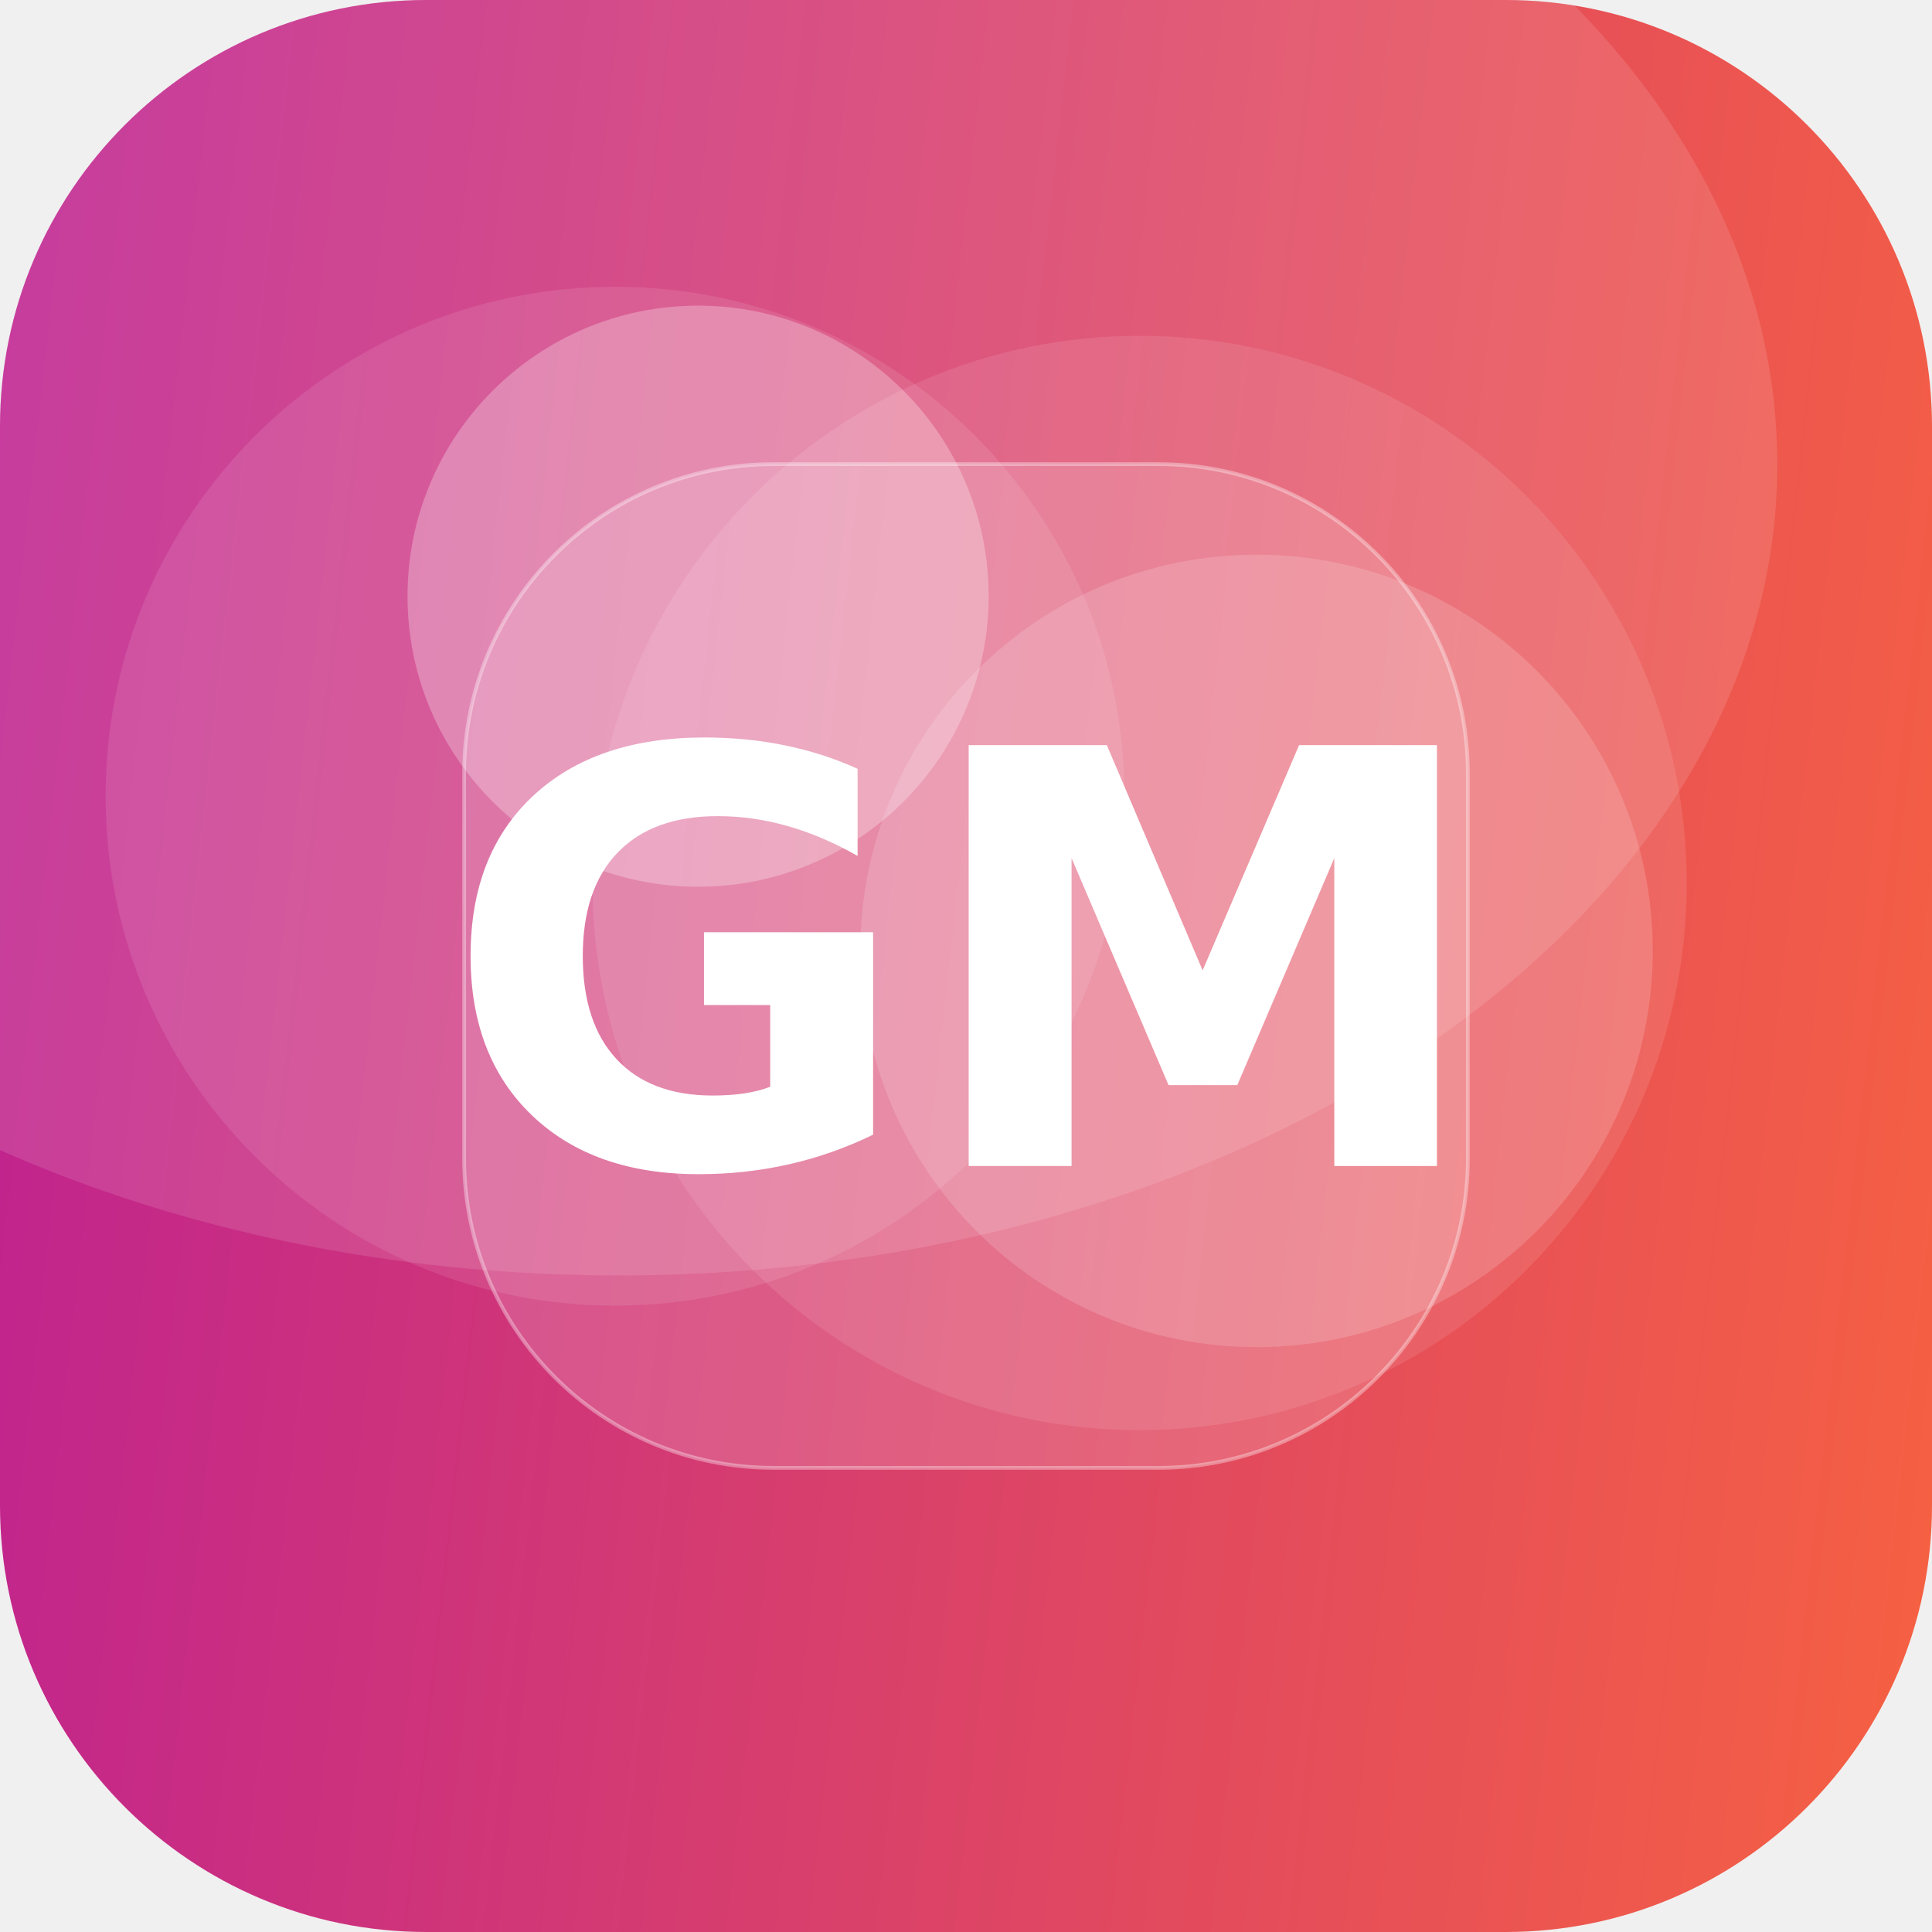
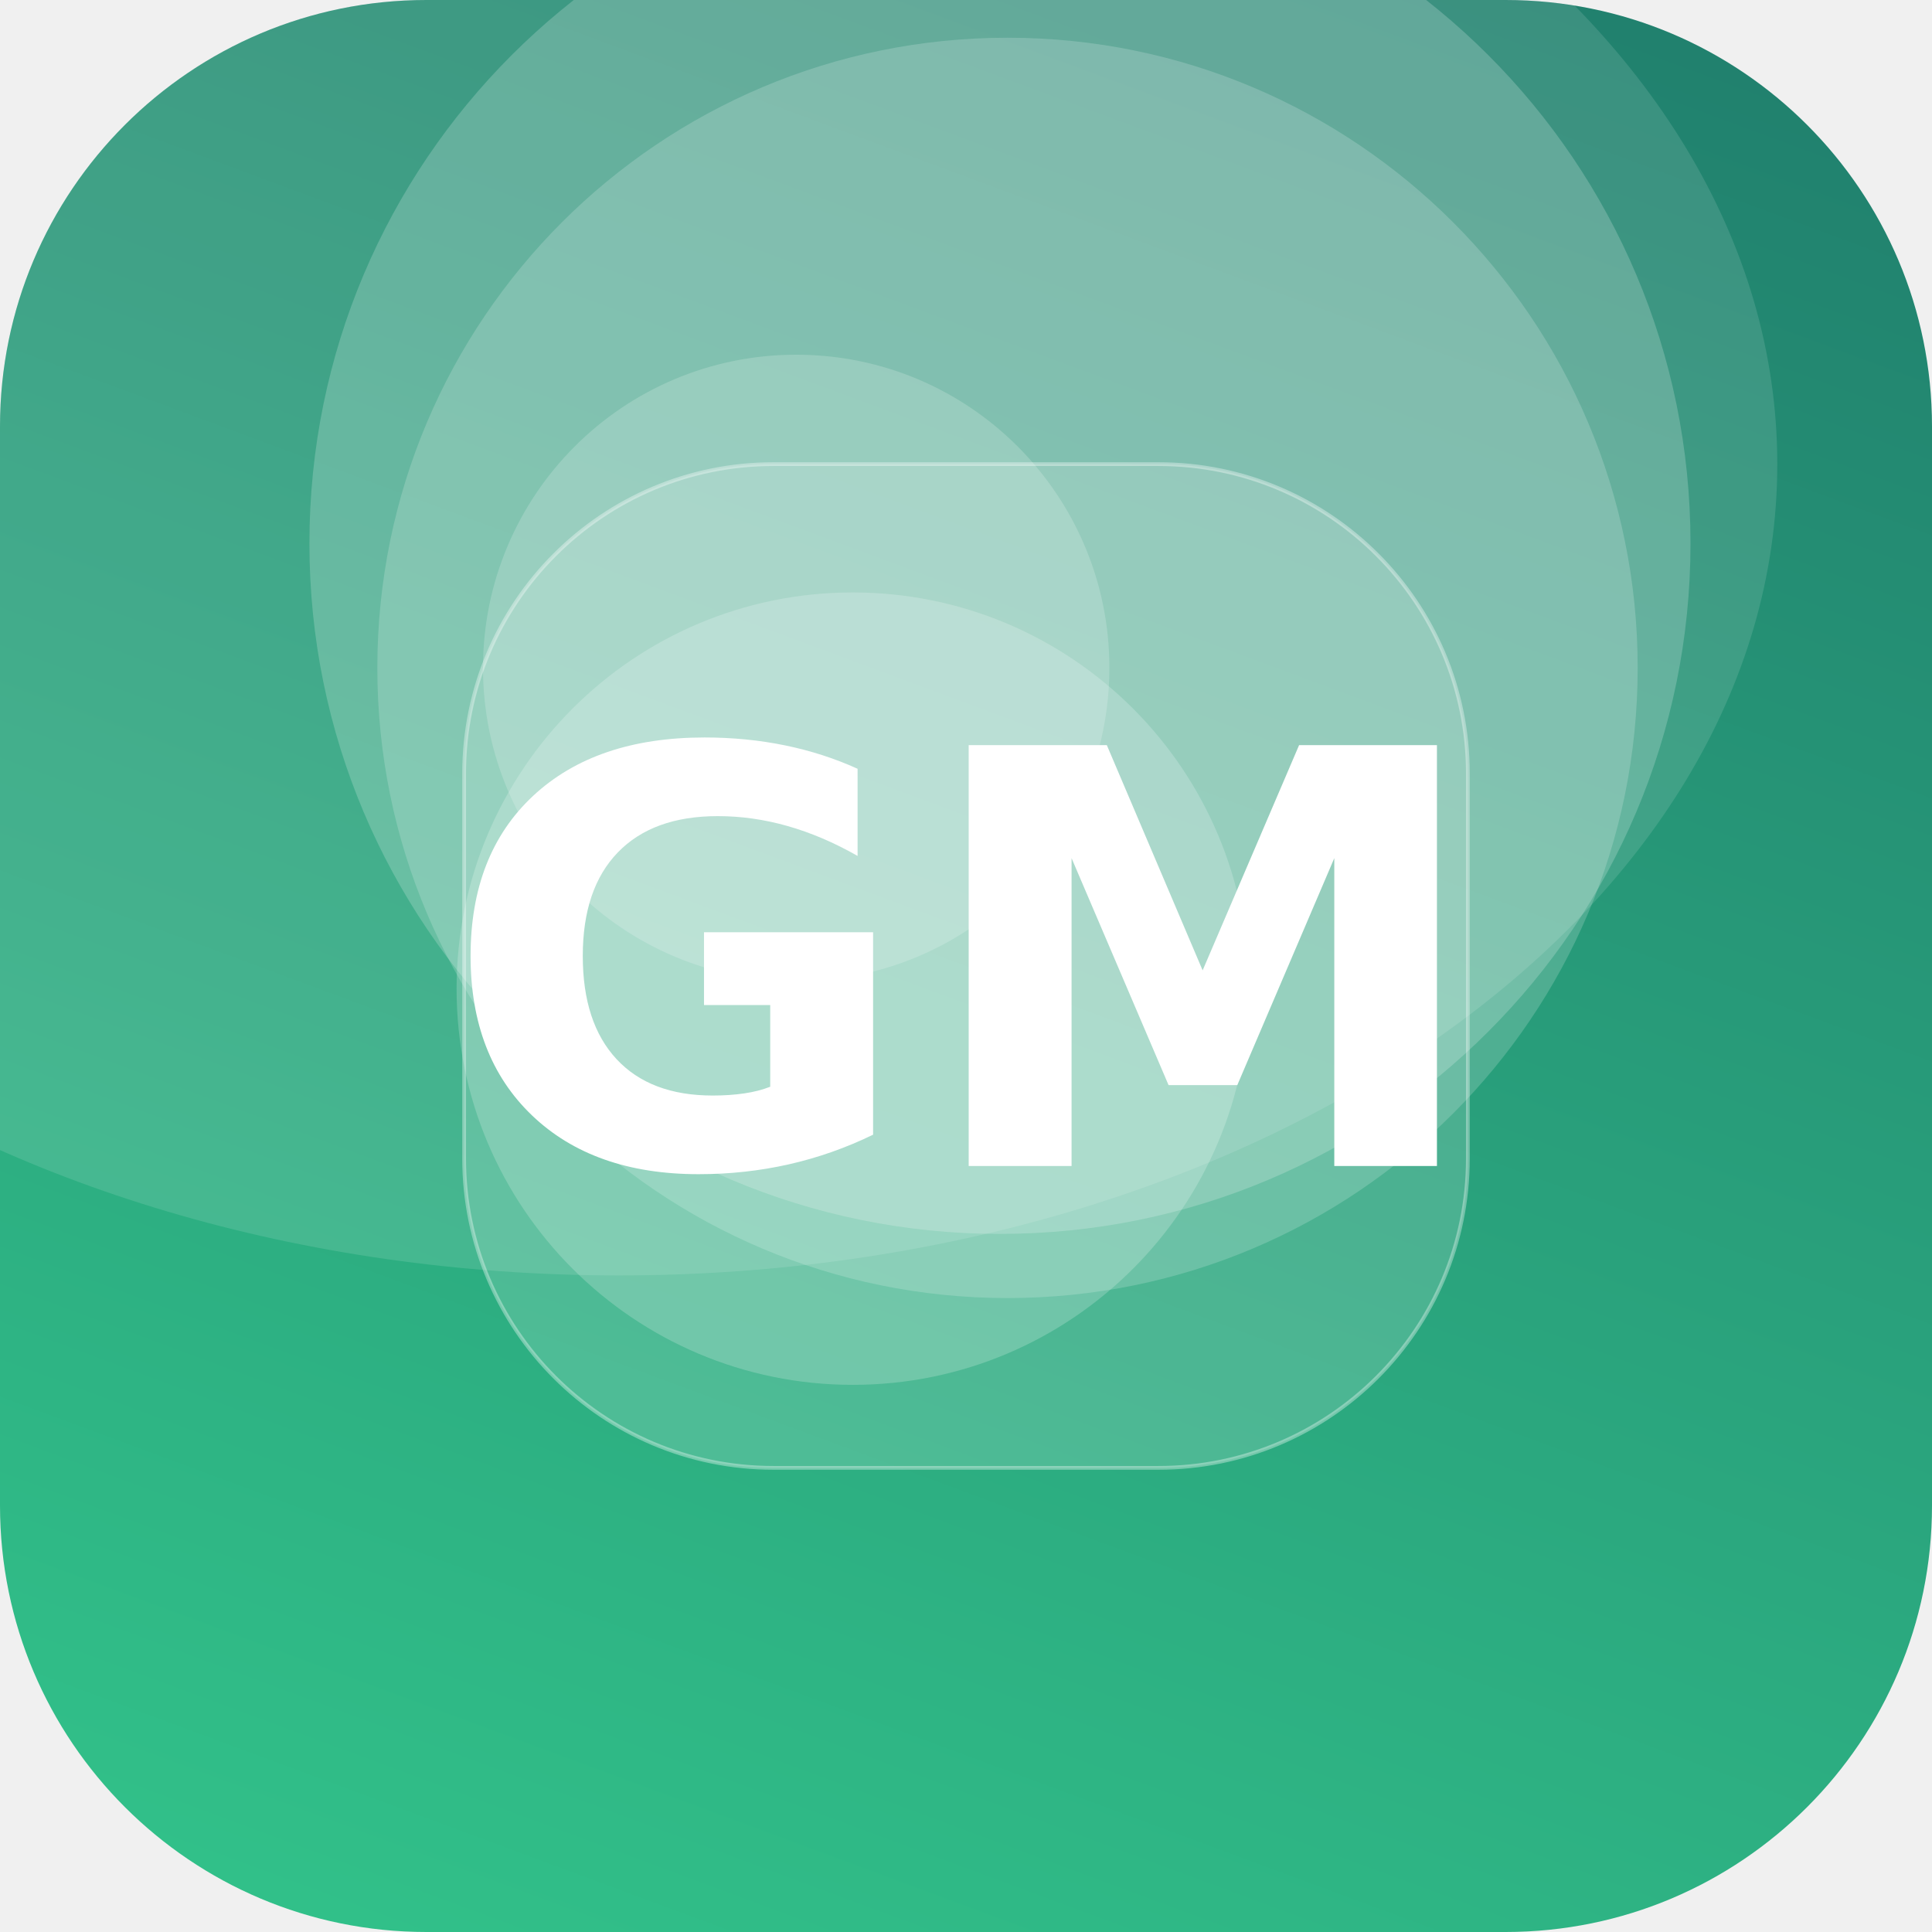
<svg xmlns="http://www.w3.org/2000/svg" width="512" height="512" viewBox="0 0 512 512">
  <defs>
-     <linearGradient id="g" x1="0" y1="0" x2="1" y2="1" gradientTransform="rotate(141 0.5 0.5)">
-       <stop offset="0" stop-color="#FF6B35" />
-       <stop offset="1" stop-color="#B5179E" />
+     <linearGradient id="g" x1="0" y1="0" x2="1" y2="1" gradientTransform="rotate(245 0.5 0.5)">
+       <stop offset="0" stop-color="#33C78C" />
+       <stop offset="1" stop-color="#1F7A6B" />
    </linearGradient>
    <clipPath id="c">
      <rect width="512" height="512" rx="113" />
    </clipPath>
  </defs>
  <g clip-path="url(#c)">
    <rect width="512" height="512" fill="url(#g)" />
-     <circle cx="333" cy="252" r="105" fill="#FFFFFF" fill-opacity="0.16" />
-     <circle cx="163" cy="211" r="135" fill="#FFFFFF" fill-opacity="0.10" />
-     <circle cx="185" cy="158" r="77" fill="#FFFFFF" fill-opacity="0.27" />
-     <circle cx="302" cy="234" r="145" fill="#FFFFFF" fill-opacity="0.10" />
+     <circle cx="265" cy="144" r="183" fill="#FFFFFF" fill-opacity="0.20" />
+     <circle cx="226" cy="262" r="105" fill="#FFFFFF" fill-opacity="0.20" />
+     <circle cx="211" cy="177" r="83" fill="#FFFFFF" fill-opacity="0.18" />
+     <circle cx="267" cy="177" r="167" fill="#FFFFFF" fill-opacity="0.18" />
    <ellipse cx="164" cy="123" rx="307" ry="215" fill="#FFFFFF" fill-opacity="0.12" />
    <rect x="123" y="123" width="266" height="266" rx="82" fill="#FFFFFF" fill-opacity="0.16" stroke="#FFFFFF" stroke-opacity="0.35" />
    <text x="50%" y="50%" dy="53" text-anchor="middle" font-family="DejaVu Sans, Helvetica, Arial, sans-serif" font-weight="bold" font-size="153" fill="#FFFFFF">GM</text>
  </g>
</svg>
